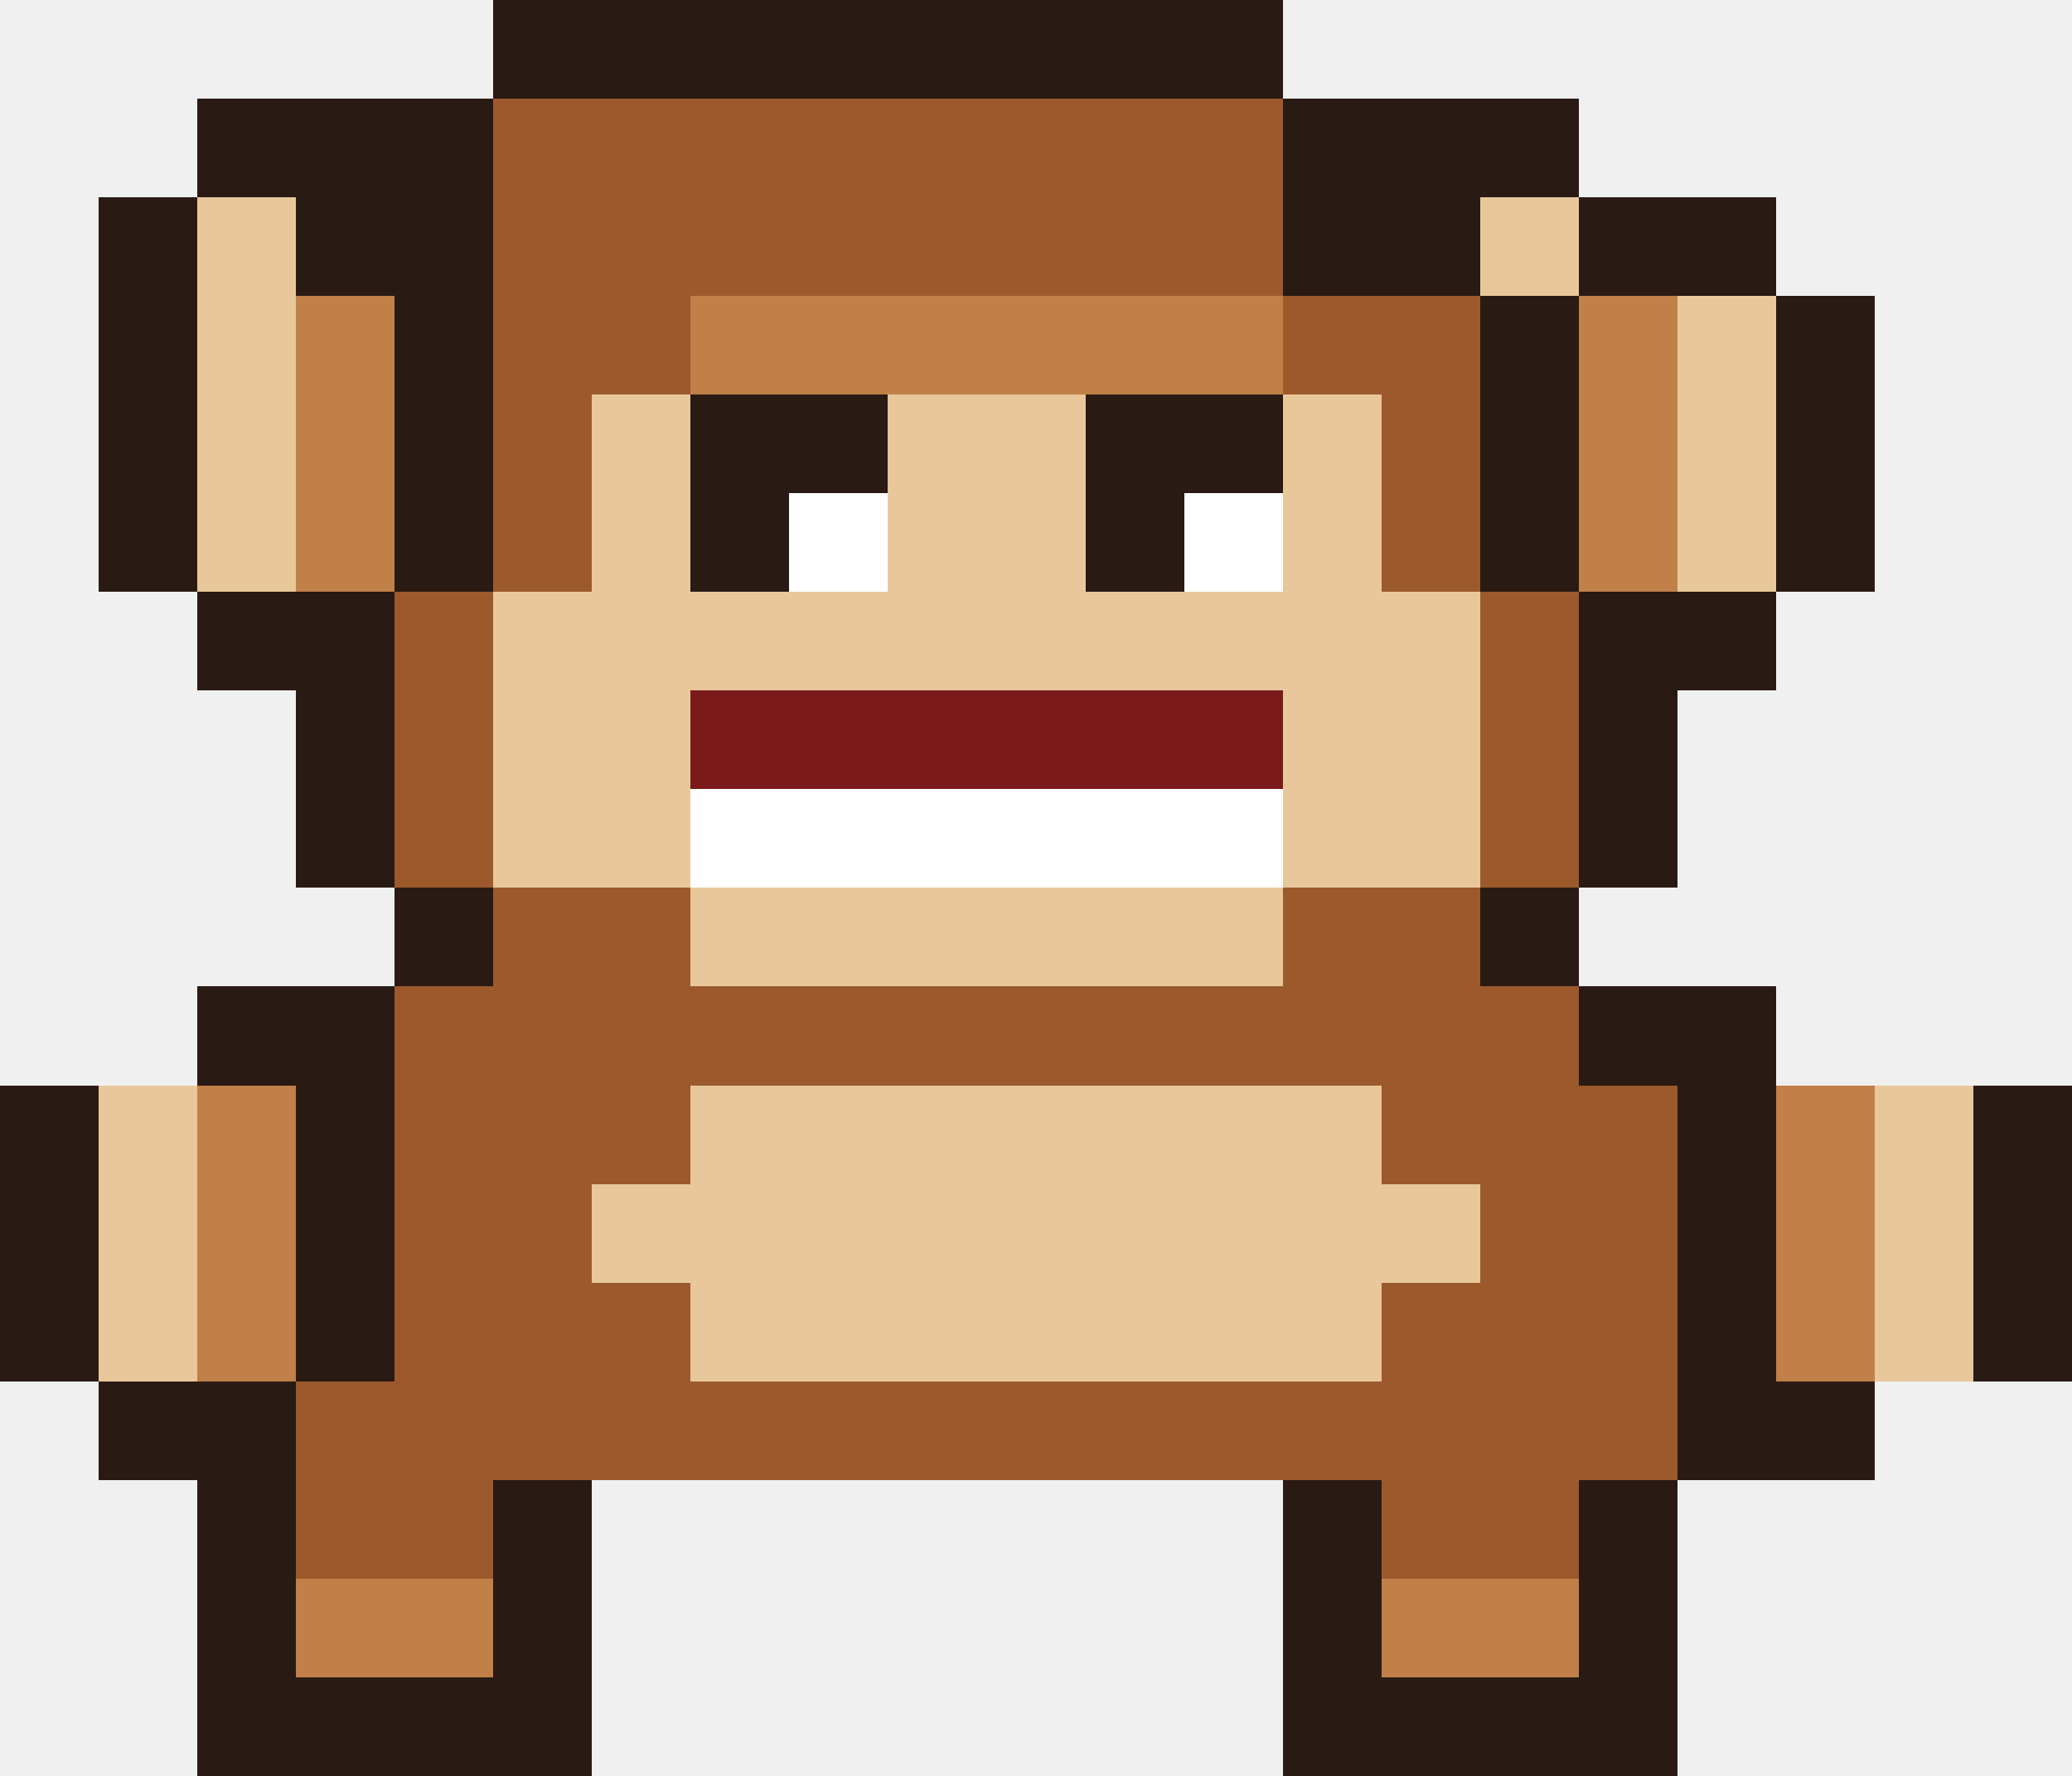
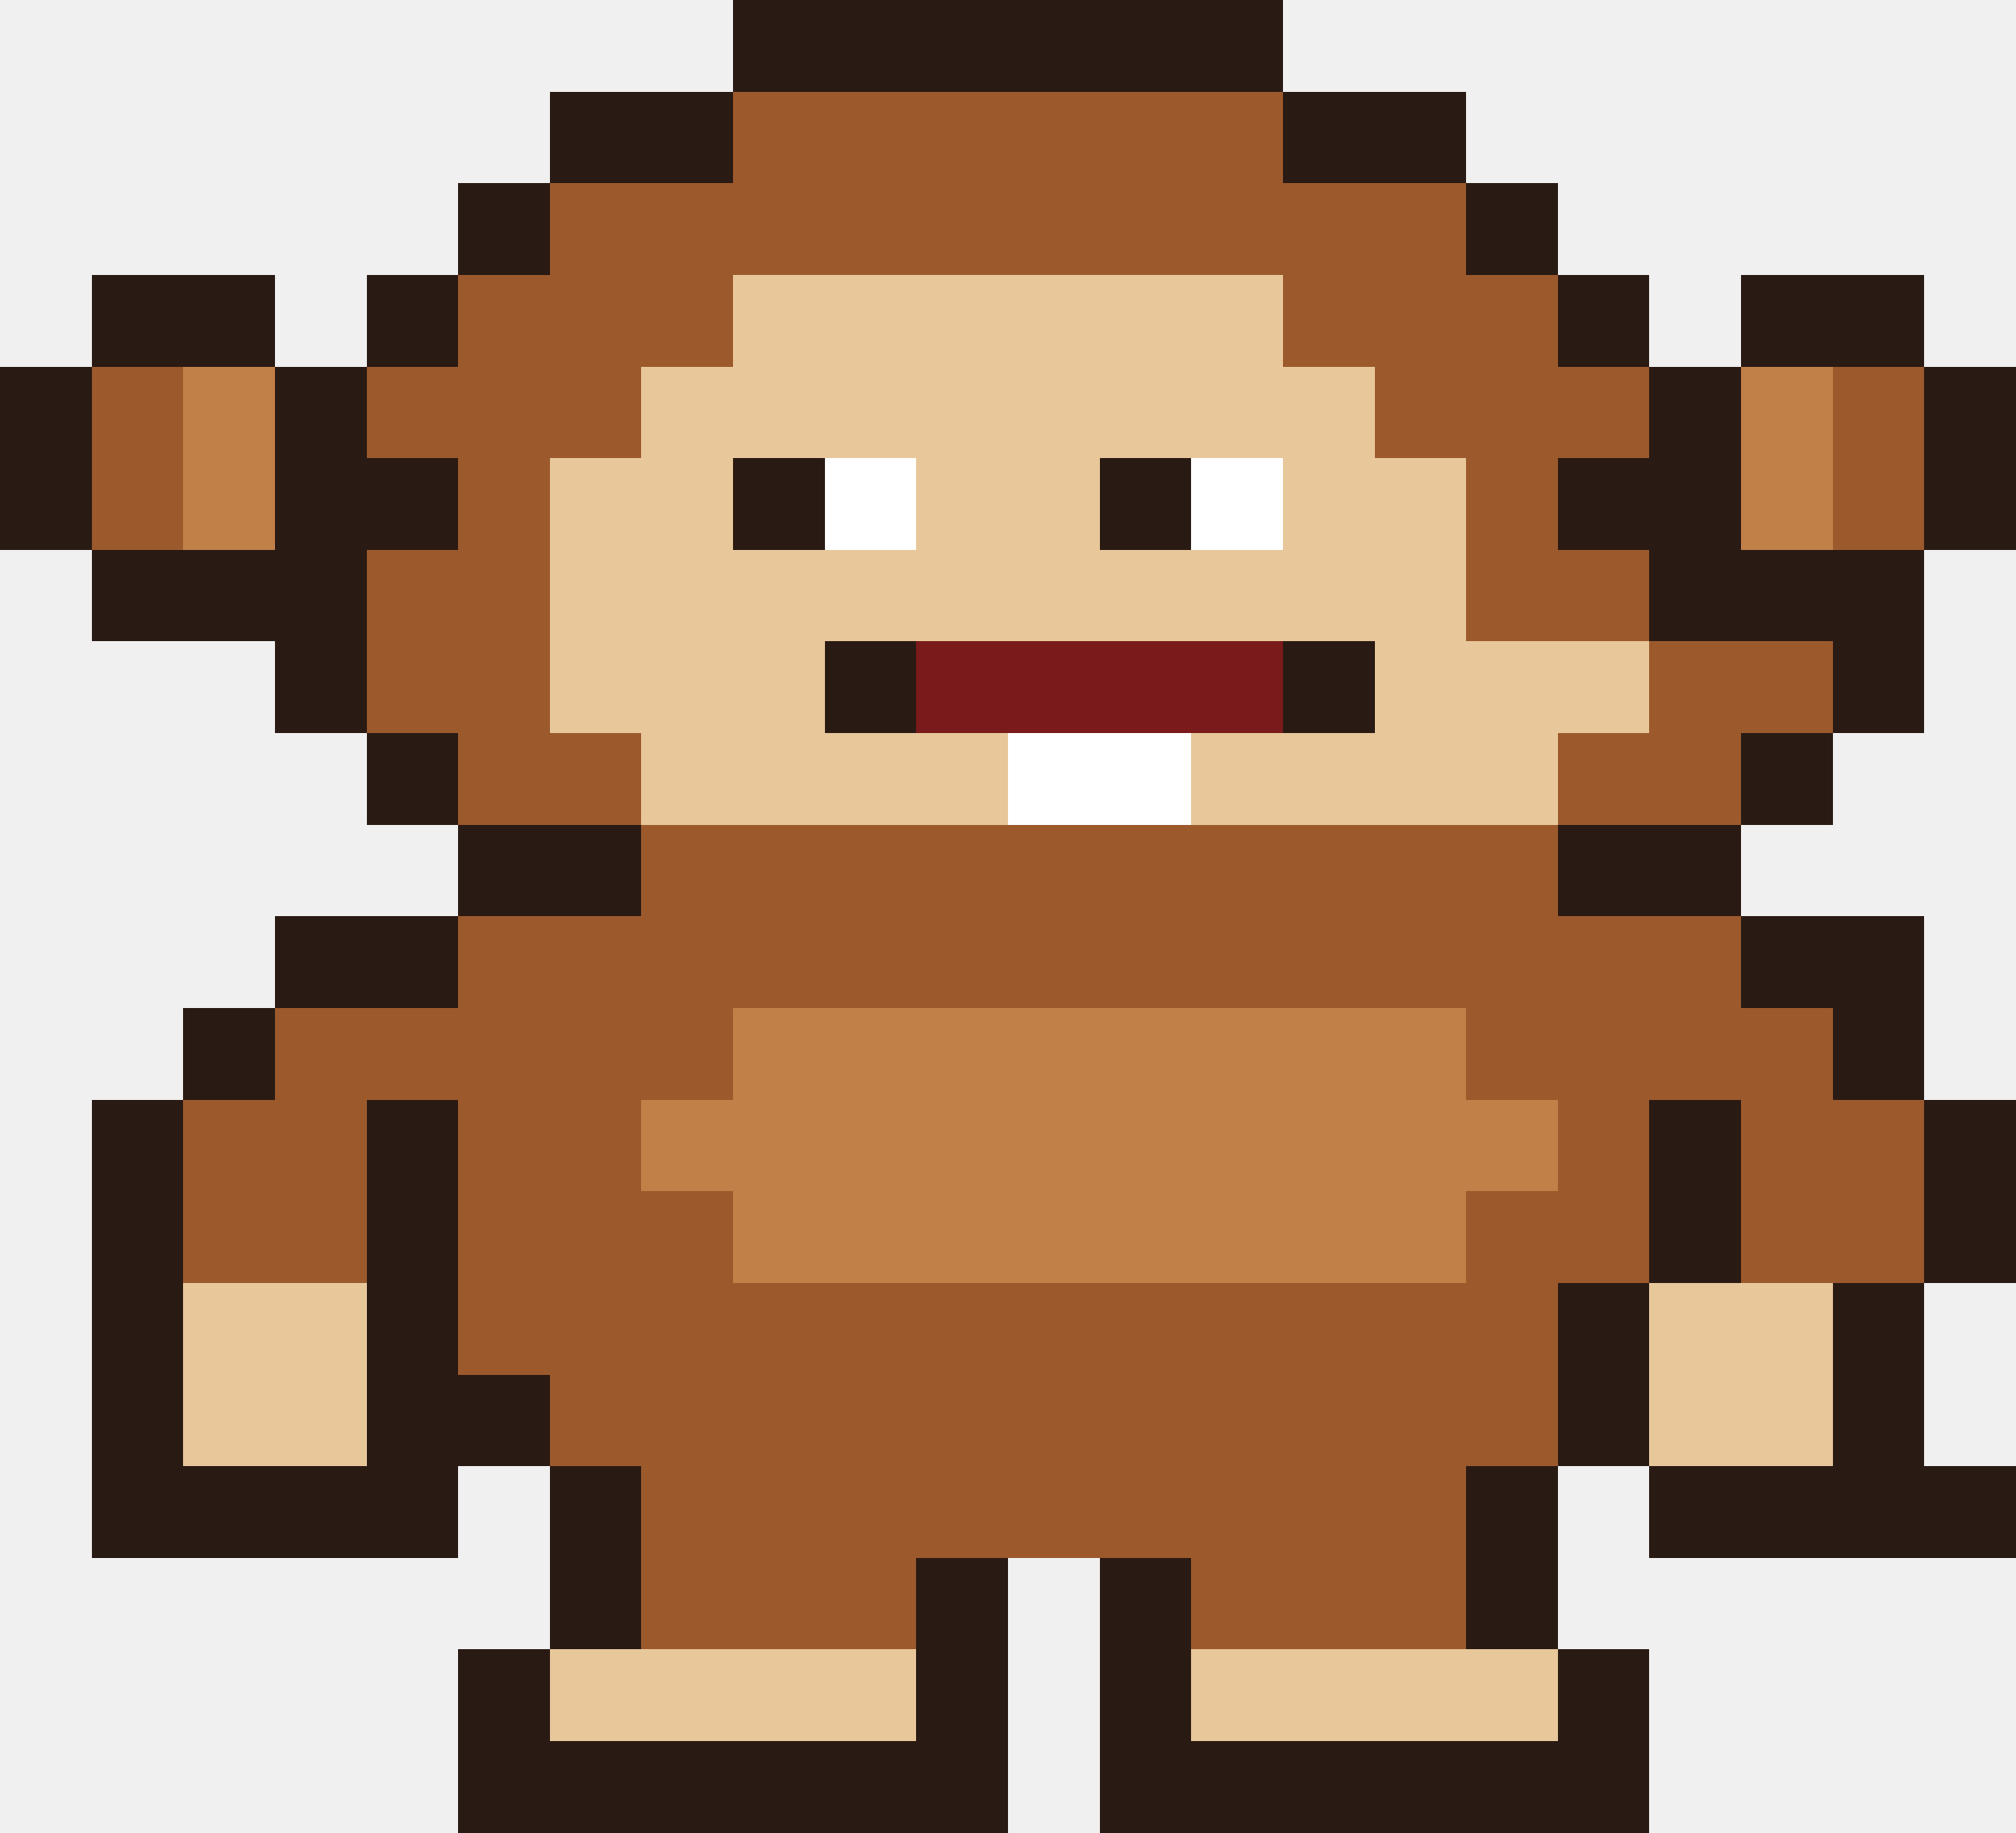
- <svg xmlns="http://www.w3.org/2000/svg" width="42" height="36" viewBox="0 0 42 36" shape-rendering="crispEdges">
-   <rect x="10" y="0" width="16" height="1" fill="#2a1a14" />
-   <rect x="10" y="1" width="16" height="1" fill="#2a1a14" />
-   <rect x="4" y="2" width="6" height="1" fill="#2a1a14" />
-   <rect x="10" y="2" width="16" height="1" fill="#9c5a2c" />
-   <rect x="26" y="2" width="6" height="1" fill="#2a1a14" />
-   <rect x="4" y="3" width="6" height="1" fill="#2a1a14" />
-   <rect x="10" y="3" width="16" height="1" fill="#9c5a2c" />
-   <rect x="26" y="3" width="6" height="1" fill="#2a1a14" />
-   <rect x="2" y="4" width="2" height="1" fill="#2a1a14" />
-   <rect x="4" y="4" width="2" height="1" fill="#e8c89a" />
-   <rect x="6" y="4" width="4" height="1" fill="#2a1a14" />
-   <rect x="10" y="4" width="16" height="1" fill="#9c5a2c" />
-   <rect x="26" y="4" width="4" height="1" fill="#2a1a14" />
-   <rect x="30" y="4" width="2" height="1" fill="#e8c89a" />
-   <rect x="32" y="4" width="4" height="1" fill="#2a1a14" />
-   <rect x="2" y="5" width="2" height="1" fill="#2a1a14" />
-   <rect x="4" y="5" width="2" height="1" fill="#e8c89a" />
-   <rect x="6" y="5" width="4" height="1" fill="#2a1a14" />
-   <rect x="10" y="5" width="16" height="1" fill="#9c5a2c" />
-   <rect x="26" y="5" width="4" height="1" fill="#2a1a14" />
-   <rect x="30" y="5" width="2" height="1" fill="#e8c89a" />
-   <rect x="32" y="5" width="4" height="1" fill="#2a1a14" />
-   <rect x="2" y="6" width="2" height="1" fill="#2a1a14" />
-   <rect x="4" y="6" width="2" height="1" fill="#e8c89a" />
-   <rect x="6" y="6" width="2" height="1" fill="#c08048" />
-   <rect x="8" y="6" width="2" height="1" fill="#2a1a14" />
-   <rect x="10" y="6" width="4" height="1" fill="#9c5a2c" />
-   <rect x="14" y="6" width="12" height="1" fill="#c08048" />
-   <rect x="26" y="6" width="4" height="1" fill="#9c5a2c" />
-   <rect x="30" y="6" width="2" height="1" fill="#2a1a14" />
-   <rect x="32" y="6" width="2" height="1" fill="#c08048" />
-   <rect x="34" y="6" width="2" height="1" fill="#e8c89a" />
-   <rect x="36" y="6" width="2" height="1" fill="#2a1a14" />
-   <rect x="2" y="7" width="2" height="1" fill="#2a1a14" />
-   <rect x="4" y="7" width="2" height="1" fill="#e8c89a" />
-   <rect x="6" y="7" width="2" height="1" fill="#c08048" />
-   <rect x="8" y="7" width="2" height="1" fill="#2a1a14" />
-   <rect x="10" y="7" width="4" height="1" fill="#9c5a2c" />
-   <rect x="14" y="7" width="12" height="1" fill="#c08048" />
-   <rect x="26" y="7" width="4" height="1" fill="#9c5a2c" />
-   <rect x="30" y="7" width="2" height="1" fill="#2a1a14" />
-   <rect x="32" y="7" width="2" height="1" fill="#c08048" />
-   <rect x="34" y="7" width="2" height="1" fill="#e8c89a" />
-   <rect x="36" y="7" width="2" height="1" fill="#2a1a14" />
-   <rect x="2" y="8" width="2" height="1" fill="#2a1a14" />
-   <rect x="4" y="8" width="2" height="1" fill="#e8c89a" />
-   <rect x="6" y="8" width="2" height="1" fill="#c08048" />
-   <rect x="8" y="8" width="2" height="1" fill="#2a1a14" />
-   <rect x="10" y="8" width="2" height="1" fill="#9c5a2c" />
-   <rect x="12" y="8" width="2" height="1" fill="#e8c89a" />
-   <rect x="14" y="8" width="4" height="1" fill="#2a1a14" />
-   <rect x="18" y="8" width="4" height="1" fill="#e8c89a" />
-   <rect x="22" y="8" width="4" height="1" fill="#2a1a14" />
-   <rect x="26" y="8" width="2" height="1" fill="#e8c89a" />
-   <rect x="28" y="8" width="2" height="1" fill="#9c5a2c" />
-   <rect x="30" y="8" width="2" height="1" fill="#2a1a14" />
-   <rect x="32" y="8" width="2" height="1" fill="#c08048" />
-   <rect x="34" y="8" width="2" height="1" fill="#e8c89a" />
-   <rect x="36" y="8" width="2" height="1" fill="#2a1a14" />
-   <rect x="2" y="9" width="2" height="1" fill="#2a1a14" />
-   <rect x="4" y="9" width="2" height="1" fill="#e8c89a" />
-   <rect x="6" y="9" width="2" height="1" fill="#c08048" />
-   <rect x="8" y="9" width="2" height="1" fill="#2a1a14" />
-   <rect x="10" y="9" width="2" height="1" fill="#9c5a2c" />
-   <rect x="12" y="9" width="2" height="1" fill="#e8c89a" />
-   <rect x="14" y="9" width="4" height="1" fill="#2a1a14" />
-   <rect x="18" y="9" width="4" height="1" fill="#e8c89a" />
-   <rect x="22" y="9" width="4" height="1" fill="#2a1a14" />
-   <rect x="26" y="9" width="2" height="1" fill="#e8c89a" />
-   <rect x="28" y="9" width="2" height="1" fill="#9c5a2c" />
-   <rect x="30" y="9" width="2" height="1" fill="#2a1a14" />
-   <rect x="32" y="9" width="2" height="1" fill="#c08048" />
-   <rect x="34" y="9" width="2" height="1" fill="#e8c89a" />
-   <rect x="36" y="9" width="2" height="1" fill="#2a1a14" />
-   <rect x="2" y="10" width="2" height="1" fill="#2a1a14" />
-   <rect x="4" y="10" width="2" height="1" fill="#e8c89a" />
-   <rect x="6" y="10" width="2" height="1" fill="#c08048" />
-   <rect x="8" y="10" width="2" height="1" fill="#2a1a14" />
-   <rect x="10" y="10" width="2" height="1" fill="#9c5a2c" />
-   <rect x="12" y="10" width="2" height="1" fill="#e8c89a" />
-   <rect x="14" y="10" width="2" height="1" fill="#2a1a14" />
-   <rect x="16" y="10" width="2" height="1" fill="#ffffff" />
-   <rect x="18" y="10" width="4" height="1" fill="#e8c89a" />
-   <rect x="22" y="10" width="2" height="1" fill="#2a1a14" />
-   <rect x="24" y="10" width="2" height="1" fill="#ffffff" />
-   <rect x="26" y="10" width="2" height="1" fill="#e8c89a" />
-   <rect x="28" y="10" width="2" height="1" fill="#9c5a2c" />
-   <rect x="30" y="10" width="2" height="1" fill="#2a1a14" />
-   <rect x="32" y="10" width="2" height="1" fill="#c08048" />
-   <rect x="34" y="10" width="2" height="1" fill="#e8c89a" />
-   <rect x="36" y="10" width="2" height="1" fill="#2a1a14" />
-   <rect x="2" y="11" width="2" height="1" fill="#2a1a14" />
-   <rect x="4" y="11" width="2" height="1" fill="#e8c89a" />
-   <rect x="6" y="11" width="2" height="1" fill="#c08048" />
-   <rect x="8" y="11" width="2" height="1" fill="#2a1a14" />
-   <rect x="10" y="11" width="2" height="1" fill="#9c5a2c" />
-   <rect x="12" y="11" width="2" height="1" fill="#e8c89a" />
-   <rect x="14" y="11" width="2" height="1" fill="#2a1a14" />
-   <rect x="16" y="11" width="2" height="1" fill="#ffffff" />
-   <rect x="18" y="11" width="4" height="1" fill="#e8c89a" />
-   <rect x="22" y="11" width="2" height="1" fill="#2a1a14" />
-   <rect x="24" y="11" width="2" height="1" fill="#ffffff" />
-   <rect x="26" y="11" width="2" height="1" fill="#e8c89a" />
-   <rect x="28" y="11" width="2" height="1" fill="#9c5a2c" />
-   <rect x="30" y="11" width="2" height="1" fill="#2a1a14" />
-   <rect x="32" y="11" width="2" height="1" fill="#c08048" />
-   <rect x="34" y="11" width="2" height="1" fill="#e8c89a" />
-   <rect x="36" y="11" width="2" height="1" fill="#2a1a14" />
-   <rect x="4" y="12" width="4" height="1" fill="#2a1a14" />
-   <rect x="8" y="12" width="2" height="1" fill="#9c5a2c" />
-   <rect x="10" y="12" width="20" height="1" fill="#e8c89a" />
-   <rect x="30" y="12" width="2" height="1" fill="#9c5a2c" />
-   <rect x="32" y="12" width="4" height="1" fill="#2a1a14" />
-   <rect x="4" y="13" width="4" height="1" fill="#2a1a14" />
-   <rect x="8" y="13" width="2" height="1" fill="#9c5a2c" />
-   <rect x="10" y="13" width="20" height="1" fill="#e8c89a" />
-   <rect x="30" y="13" width="2" height="1" fill="#9c5a2c" />
-   <rect x="32" y="13" width="4" height="1" fill="#2a1a14" />
-   <rect x="6" y="14" width="2" height="1" fill="#2a1a14" />
-   <rect x="8" y="14" width="2" height="1" fill="#9c5a2c" />
-   <rect x="10" y="14" width="4" height="1" fill="#e8c89a" />
-   <rect x="14" y="14" width="12" height="1" fill="#7a1a1a" />
-   <rect x="26" y="14" width="4" height="1" fill="#e8c89a" />
-   <rect x="30" y="14" width="2" height="1" fill="#9c5a2c" />
-   <rect x="32" y="14" width="2" height="1" fill="#2a1a14" />
-   <rect x="6" y="15" width="2" height="1" fill="#2a1a14" />
-   <rect x="8" y="15" width="2" height="1" fill="#9c5a2c" />
-   <rect x="10" y="15" width="4" height="1" fill="#e8c89a" />
-   <rect x="14" y="15" width="12" height="1" fill="#7a1a1a" />
-   <rect x="26" y="15" width="4" height="1" fill="#e8c89a" />
-   <rect x="30" y="15" width="2" height="1" fill="#9c5a2c" />
-   <rect x="32" y="15" width="2" height="1" fill="#2a1a14" />
-   <rect x="6" y="16" width="2" height="1" fill="#2a1a14" />
-   <rect x="8" y="16" width="2" height="1" fill="#9c5a2c" />
-   <rect x="10" y="16" width="4" height="1" fill="#e8c89a" />
-   <rect x="14" y="16" width="12" height="1" fill="#ffffff" />
-   <rect x="26" y="16" width="4" height="1" fill="#e8c89a" />
-   <rect x="30" y="16" width="2" height="1" fill="#9c5a2c" />
-   <rect x="32" y="16" width="2" height="1" fill="#2a1a14" />
-   <rect x="6" y="17" width="2" height="1" fill="#2a1a14" />
-   <rect x="8" y="17" width="2" height="1" fill="#9c5a2c" />
-   <rect x="10" y="17" width="4" height="1" fill="#e8c89a" />
-   <rect x="14" y="17" width="12" height="1" fill="#ffffff" />
-   <rect x="26" y="17" width="4" height="1" fill="#e8c89a" />
-   <rect x="30" y="17" width="2" height="1" fill="#9c5a2c" />
-   <rect x="32" y="17" width="2" height="1" fill="#2a1a14" />
-   <rect x="8" y="18" width="2" height="1" fill="#2a1a14" />
-   <rect x="10" y="18" width="4" height="1" fill="#9c5a2c" />
-   <rect x="14" y="18" width="12" height="1" fill="#e8c89a" />
-   <rect x="26" y="18" width="4" height="1" fill="#9c5a2c" />
-   <rect x="30" y="18" width="2" height="1" fill="#2a1a14" />
-   <rect x="8" y="19" width="2" height="1" fill="#2a1a14" />
-   <rect x="10" y="19" width="4" height="1" fill="#9c5a2c" />
-   <rect x="14" y="19" width="12" height="1" fill="#e8c89a" />
-   <rect x="26" y="19" width="4" height="1" fill="#9c5a2c" />
-   <rect x="30" y="19" width="2" height="1" fill="#2a1a14" />
-   <rect x="4" y="20" width="4" height="1" fill="#2a1a14" />
-   <rect x="8" y="20" width="24" height="1" fill="#9c5a2c" />
-   <rect x="32" y="20" width="4" height="1" fill="#2a1a14" />
-   <rect x="4" y="21" width="4" height="1" fill="#2a1a14" />
-   <rect x="8" y="21" width="24" height="1" fill="#9c5a2c" />
-   <rect x="32" y="21" width="4" height="1" fill="#2a1a14" />
-   <rect x="0" y="22" width="2" height="1" fill="#2a1a14" />
-   <rect x="2" y="22" width="2" height="1" fill="#e8c89a" />
-   <rect x="4" y="22" width="2" height="1" fill="#c08048" />
-   <rect x="6" y="22" width="2" height="1" fill="#2a1a14" />
-   <rect x="8" y="22" width="6" height="1" fill="#9c5a2c" />
-   <rect x="14" y="22" width="14" height="1" fill="#e8c89a" />
-   <rect x="28" y="22" width="6" height="1" fill="#9c5a2c" />
-   <rect x="34" y="22" width="2" height="1" fill="#2a1a14" />
-   <rect x="36" y="22" width="2" height="1" fill="#c08048" />
-   <rect x="38" y="22" width="2" height="1" fill="#e8c89a" />
-   <rect x="40" y="22" width="2" height="1" fill="#2a1a14" />
-   <rect x="0" y="23" width="2" height="1" fill="#2a1a14" />
-   <rect x="2" y="23" width="2" height="1" fill="#e8c89a" />
-   <rect x="4" y="23" width="2" height="1" fill="#c08048" />
-   <rect x="6" y="23" width="2" height="1" fill="#2a1a14" />
-   <rect x="8" y="23" width="6" height="1" fill="#9c5a2c" />
-   <rect x="14" y="23" width="14" height="1" fill="#e8c89a" />
-   <rect x="28" y="23" width="6" height="1" fill="#9c5a2c" />
-   <rect x="34" y="23" width="2" height="1" fill="#2a1a14" />
-   <rect x="36" y="23" width="2" height="1" fill="#c08048" />
-   <rect x="38" y="23" width="2" height="1" fill="#e8c89a" />
-   <rect x="40" y="23" width="2" height="1" fill="#2a1a14" />
-   <rect x="0" y="24" width="2" height="1" fill="#2a1a14" />
-   <rect x="2" y="24" width="2" height="1" fill="#e8c89a" />
-   <rect x="4" y="24" width="2" height="1" fill="#c08048" />
-   <rect x="6" y="24" width="2" height="1" fill="#2a1a14" />
-   <rect x="8" y="24" width="4" height="1" fill="#9c5a2c" />
-   <rect x="12" y="24" width="18" height="1" fill="#e8c89a" />
-   <rect x="30" y="24" width="4" height="1" fill="#9c5a2c" />
-   <rect x="34" y="24" width="2" height="1" fill="#2a1a14" />
-   <rect x="36" y="24" width="2" height="1" fill="#c08048" />
-   <rect x="38" y="24" width="2" height="1" fill="#e8c89a" />
-   <rect x="40" y="24" width="2" height="1" fill="#2a1a14" />
-   <rect x="0" y="25" width="2" height="1" fill="#2a1a14" />
-   <rect x="2" y="25" width="2" height="1" fill="#e8c89a" />
-   <rect x="4" y="25" width="2" height="1" fill="#c08048" />
-   <rect x="6" y="25" width="2" height="1" fill="#2a1a14" />
-   <rect x="8" y="25" width="4" height="1" fill="#9c5a2c" />
-   <rect x="12" y="25" width="18" height="1" fill="#e8c89a" />
-   <rect x="30" y="25" width="4" height="1" fill="#9c5a2c" />
-   <rect x="34" y="25" width="2" height="1" fill="#2a1a14" />
-   <rect x="36" y="25" width="2" height="1" fill="#c08048" />
-   <rect x="38" y="25" width="2" height="1" fill="#e8c89a" />
-   <rect x="40" y="25" width="2" height="1" fill="#2a1a14" />
-   <rect x="0" y="26" width="2" height="1" fill="#2a1a14" />
-   <rect x="2" y="26" width="2" height="1" fill="#e8c89a" />
-   <rect x="4" y="26" width="2" height="1" fill="#c08048" />
-   <rect x="6" y="26" width="2" height="1" fill="#2a1a14" />
-   <rect x="8" y="26" width="6" height="1" fill="#9c5a2c" />
-   <rect x="14" y="26" width="14" height="1" fill="#e8c89a" />
-   <rect x="28" y="26" width="6" height="1" fill="#9c5a2c" />
-   <rect x="34" y="26" width="2" height="1" fill="#2a1a14" />
-   <rect x="36" y="26" width="2" height="1" fill="#c08048" />
-   <rect x="38" y="26" width="2" height="1" fill="#e8c89a" />
-   <rect x="40" y="26" width="2" height="1" fill="#2a1a14" />
-   <rect x="0" y="27" width="2" height="1" fill="#2a1a14" />
-   <rect x="2" y="27" width="2" height="1" fill="#e8c89a" />
-   <rect x="4" y="27" width="2" height="1" fill="#c08048" />
-   <rect x="6" y="27" width="2" height="1" fill="#2a1a14" />
-   <rect x="8" y="27" width="6" height="1" fill="#9c5a2c" />
-   <rect x="14" y="27" width="14" height="1" fill="#e8c89a" />
-   <rect x="28" y="27" width="6" height="1" fill="#9c5a2c" />
-   <rect x="34" y="27" width="2" height="1" fill="#2a1a14" />
-   <rect x="36" y="27" width="2" height="1" fill="#c08048" />
-   <rect x="38" y="27" width="2" height="1" fill="#e8c89a" />
-   <rect x="40" y="27" width="2" height="1" fill="#2a1a14" />
-   <rect x="2" y="28" width="4" height="1" fill="#2a1a14" />
-   <rect x="6" y="28" width="28" height="1" fill="#9c5a2c" />
-   <rect x="34" y="28" width="4" height="1" fill="#2a1a14" />
-   <rect x="2" y="29" width="4" height="1" fill="#2a1a14" />
-   <rect x="6" y="29" width="28" height="1" fill="#9c5a2c" />
-   <rect x="34" y="29" width="4" height="1" fill="#2a1a14" />
-   <rect x="4" y="30" width="2" height="1" fill="#2a1a14" />
-   <rect x="6" y="30" width="4" height="1" fill="#9c5a2c" />
-   <rect x="10" y="30" width="2" height="1" fill="#2a1a14" />
-   <rect x="26" y="30" width="2" height="1" fill="#2a1a14" />
-   <rect x="28" y="30" width="4" height="1" fill="#9c5a2c" />
-   <rect x="32" y="30" width="2" height="1" fill="#2a1a14" />
-   <rect x="4" y="31" width="2" height="1" fill="#2a1a14" />
-   <rect x="6" y="31" width="4" height="1" fill="#9c5a2c" />
-   <rect x="10" y="31" width="2" height="1" fill="#2a1a14" />
-   <rect x="26" y="31" width="2" height="1" fill="#2a1a14" />
-   <rect x="28" y="31" width="4" height="1" fill="#9c5a2c" />
-   <rect x="32" y="31" width="2" height="1" fill="#2a1a14" />
-   <rect x="4" y="32" width="2" height="1" fill="#2a1a14" />
-   <rect x="6" y="32" width="4" height="1" fill="#c08048" />
-   <rect x="10" y="32" width="2" height="1" fill="#2a1a14" />
-   <rect x="26" y="32" width="2" height="1" fill="#2a1a14" />
-   <rect x="28" y="32" width="4" height="1" fill="#c08048" />
-   <rect x="32" y="32" width="2" height="1" fill="#2a1a14" />
-   <rect x="4" y="33" width="2" height="1" fill="#2a1a14" />
-   <rect x="6" y="33" width="4" height="1" fill="#c08048" />
-   <rect x="10" y="33" width="2" height="1" fill="#2a1a14" />
-   <rect x="26" y="33" width="2" height="1" fill="#2a1a14" />
-   <rect x="28" y="33" width="4" height="1" fill="#c08048" />
-   <rect x="32" y="33" width="2" height="1" fill="#2a1a14" />
-   <rect x="4" y="34" width="8" height="1" fill="#2a1a14" />
-   <rect x="26" y="34" width="8" height="1" fill="#2a1a14" />
-   <rect x="4" y="35" width="8" height="1" fill="#2a1a14" />
-   <rect x="26" y="35" width="8" height="1" fill="#2a1a14" />
+ <svg xmlns="http://www.w3.org/2000/svg" width="22" height="20" viewBox="0 0 22 20" shape-rendering="crispEdges">
+   <rect x="8" y="0" width="6" height="1" fill="#2a1a14" />
+   <rect x="6" y="1" width="2" height="1" fill="#2a1a14" />
+   <rect x="8" y="1" width="6" height="1" fill="#9c5a2c" />
+   <rect x="14" y="1" width="2" height="1" fill="#2a1a14" />
+   <rect x="5" y="2" width="1" height="1" fill="#2a1a14" />
+   <rect x="6" y="2" width="10" height="1" fill="#9c5a2c" />
+   <rect x="16" y="2" width="1" height="1" fill="#2a1a14" />
+   <rect x="1" y="3" width="2" height="1" fill="#2a1a14" />
+   <rect x="4" y="3" width="1" height="1" fill="#2a1a14" />
+   <rect x="5" y="3" width="3" height="1" fill="#9c5a2c" />
+   <rect x="8" y="3" width="6" height="1" fill="#e8c89a" />
+   <rect x="14" y="3" width="3" height="1" fill="#9c5a2c" />
+   <rect x="17" y="3" width="1" height="1" fill="#2a1a14" />
+   <rect x="19" y="3" width="2" height="1" fill="#2a1a14" />
+   <rect x="0" y="4" width="1" height="1" fill="#2a1a14" />
+   <rect x="1" y="4" width="1" height="1" fill="#9c5a2c" />
+   <rect x="2" y="4" width="1" height="1" fill="#c08048" />
+   <rect x="3" y="4" width="1" height="1" fill="#2a1a14" />
+   <rect x="4" y="4" width="3" height="1" fill="#9c5a2c" />
+   <rect x="7" y="4" width="8" height="1" fill="#e8c89a" />
+   <rect x="15" y="4" width="3" height="1" fill="#9c5a2c" />
+   <rect x="18" y="4" width="1" height="1" fill="#2a1a14" />
+   <rect x="19" y="4" width="1" height="1" fill="#c08048" />
+   <rect x="20" y="4" width="1" height="1" fill="#9c5a2c" />
+   <rect x="21" y="4" width="1" height="1" fill="#2a1a14" />
+   <rect x="0" y="5" width="1" height="1" fill="#2a1a14" />
+   <rect x="1" y="5" width="1" height="1" fill="#9c5a2c" />
+   <rect x="2" y="5" width="1" height="1" fill="#c08048" />
+   <rect x="3" y="5" width="2" height="1" fill="#2a1a14" />
+   <rect x="5" y="5" width="1" height="1" fill="#9c5a2c" />
+   <rect x="6" y="5" width="2" height="1" fill="#e8c89a" />
+   <rect x="8" y="5" width="1" height="1" fill="#2a1a14" />
+   <rect x="9" y="5" width="1" height="1" fill="#ffffff" />
+   <rect x="10" y="5" width="2" height="1" fill="#e8c89a" />
+   <rect x="12" y="5" width="1" height="1" fill="#2a1a14" />
+   <rect x="13" y="5" width="1" height="1" fill="#ffffff" />
+   <rect x="14" y="5" width="2" height="1" fill="#e8c89a" />
+   <rect x="16" y="5" width="1" height="1" fill="#9c5a2c" />
+   <rect x="17" y="5" width="2" height="1" fill="#2a1a14" />
+   <rect x="19" y="5" width="1" height="1" fill="#c08048" />
+   <rect x="20" y="5" width="1" height="1" fill="#9c5a2c" />
+   <rect x="21" y="5" width="1" height="1" fill="#2a1a14" />
+   <rect x="1" y="6" width="3" height="1" fill="#2a1a14" />
+   <rect x="4" y="6" width="2" height="1" fill="#9c5a2c" />
+   <rect x="6" y="6" width="10" height="1" fill="#e8c89a" />
+   <rect x="16" y="6" width="2" height="1" fill="#9c5a2c" />
+   <rect x="18" y="6" width="3" height="1" fill="#2a1a14" />
+   <rect x="3" y="7" width="1" height="1" fill="#2a1a14" />
+   <rect x="4" y="7" width="2" height="1" fill="#9c5a2c" />
+   <rect x="6" y="7" width="3" height="1" fill="#e8c89a" />
+   <rect x="9" y="7" width="1" height="1" fill="#2a1a14" />
+   <rect x="10" y="7" width="4" height="1" fill="#7a1a1a" />
+   <rect x="14" y="7" width="1" height="1" fill="#2a1a14" />
+   <rect x="15" y="7" width="3" height="1" fill="#e8c89a" />
+   <rect x="18" y="7" width="2" height="1" fill="#9c5a2c" />
+   <rect x="20" y="7" width="1" height="1" fill="#2a1a14" />
+   <rect x="4" y="8" width="1" height="1" fill="#2a1a14" />
+   <rect x="5" y="8" width="2" height="1" fill="#9c5a2c" />
+   <rect x="7" y="8" width="4" height="1" fill="#e8c89a" />
+   <rect x="11" y="8" width="2" height="1" fill="#ffffff" />
+   <rect x="13" y="8" width="4" height="1" fill="#e8c89a" />
+   <rect x="17" y="8" width="2" height="1" fill="#9c5a2c" />
+   <rect x="19" y="8" width="1" height="1" fill="#2a1a14" />
+   <rect x="5" y="9" width="2" height="1" fill="#2a1a14" />
+   <rect x="7" y="9" width="10" height="1" fill="#9c5a2c" />
+   <rect x="17" y="9" width="2" height="1" fill="#2a1a14" />
+   <rect x="3" y="10" width="2" height="1" fill="#2a1a14" />
+   <rect x="5" y="10" width="14" height="1" fill="#9c5a2c" />
+   <rect x="19" y="10" width="2" height="1" fill="#2a1a14" />
+   <rect x="2" y="11" width="1" height="1" fill="#2a1a14" />
+   <rect x="3" y="11" width="5" height="1" fill="#9c5a2c" />
+   <rect x="8" y="11" width="8" height="1" fill="#c08048" />
+   <rect x="16" y="11" width="4" height="1" fill="#9c5a2c" />
+   <rect x="20" y="11" width="1" height="1" fill="#2a1a14" />
+   <rect x="1" y="12" width="1" height="1" fill="#2a1a14" />
+   <rect x="2" y="12" width="2" height="1" fill="#9c5a2c" />
+   <rect x="4" y="12" width="1" height="1" fill="#2a1a14" />
+   <rect x="5" y="12" width="2" height="1" fill="#9c5a2c" />
+   <rect x="7" y="12" width="10" height="1" fill="#c08048" />
+   <rect x="17" y="12" width="1" height="1" fill="#9c5a2c" />
+   <rect x="18" y="12" width="1" height="1" fill="#2a1a14" />
+   <rect x="19" y="12" width="2" height="1" fill="#9c5a2c" />
+   <rect x="21" y="12" width="1" height="1" fill="#2a1a14" />
+   <rect x="1" y="13" width="1" height="1" fill="#2a1a14" />
+   <rect x="2" y="13" width="2" height="1" fill="#9c5a2c" />
+   <rect x="4" y="13" width="1" height="1" fill="#2a1a14" />
+   <rect x="5" y="13" width="3" height="1" fill="#9c5a2c" />
+   <rect x="8" y="13" width="8" height="1" fill="#c08048" />
+   <rect x="16" y="13" width="2" height="1" fill="#9c5a2c" />
+   <rect x="18" y="13" width="1" height="1" fill="#2a1a14" />
+   <rect x="19" y="13" width="2" height="1" fill="#9c5a2c" />
+   <rect x="21" y="13" width="1" height="1" fill="#2a1a14" />
+   <rect x="1" y="14" width="1" height="1" fill="#2a1a14" />
+   <rect x="2" y="14" width="2" height="1" fill="#e8c89a" />
+   <rect x="4" y="14" width="1" height="1" fill="#2a1a14" />
+   <rect x="5" y="14" width="12" height="1" fill="#9c5a2c" />
+   <rect x="17" y="14" width="1" height="1" fill="#2a1a14" />
+   <rect x="18" y="14" width="2" height="1" fill="#e8c89a" />
+   <rect x="20" y="14" width="1" height="1" fill="#2a1a14" />
+   <rect x="1" y="15" width="1" height="1" fill="#2a1a14" />
+   <rect x="2" y="15" width="2" height="1" fill="#e8c89a" />
+   <rect x="4" y="15" width="2" height="1" fill="#2a1a14" />
+   <rect x="6" y="15" width="11" height="1" fill="#9c5a2c" />
+   <rect x="17" y="15" width="1" height="1" fill="#2a1a14" />
+   <rect x="18" y="15" width="2" height="1" fill="#e8c89a" />
+   <rect x="20" y="15" width="1" height="1" fill="#2a1a14" />
+   <rect x="1" y="16" width="4" height="1" fill="#2a1a14" />
+   <rect x="6" y="16" width="1" height="1" fill="#2a1a14" />
+   <rect x="7" y="16" width="9" height="1" fill="#9c5a2c" />
+   <rect x="16" y="16" width="1" height="1" fill="#2a1a14" />
+   <rect x="18" y="16" width="4" height="1" fill="#2a1a14" />
+   <rect x="6" y="17" width="1" height="1" fill="#2a1a14" />
+   <rect x="7" y="17" width="3" height="1" fill="#9c5a2c" />
+   <rect x="10" y="17" width="1" height="1" fill="#2a1a14" />
+   <rect x="12" y="17" width="1" height="1" fill="#2a1a14" />
+   <rect x="13" y="17" width="3" height="1" fill="#9c5a2c" />
+   <rect x="16" y="17" width="1" height="1" fill="#2a1a14" />
+   <rect x="5" y="18" width="1" height="1" fill="#2a1a14" />
+   <rect x="6" y="18" width="4" height="1" fill="#e8c89a" />
+   <rect x="10" y="18" width="1" height="1" fill="#2a1a14" />
+   <rect x="12" y="18" width="1" height="1" fill="#2a1a14" />
+   <rect x="13" y="18" width="4" height="1" fill="#e8c89a" />
+   <rect x="17" y="18" width="1" height="1" fill="#2a1a14" />
+   <rect x="5" y="19" width="6" height="1" fill="#2a1a14" />
+   <rect x="12" y="19" width="6" height="1" fill="#2a1a14" />
</svg>
